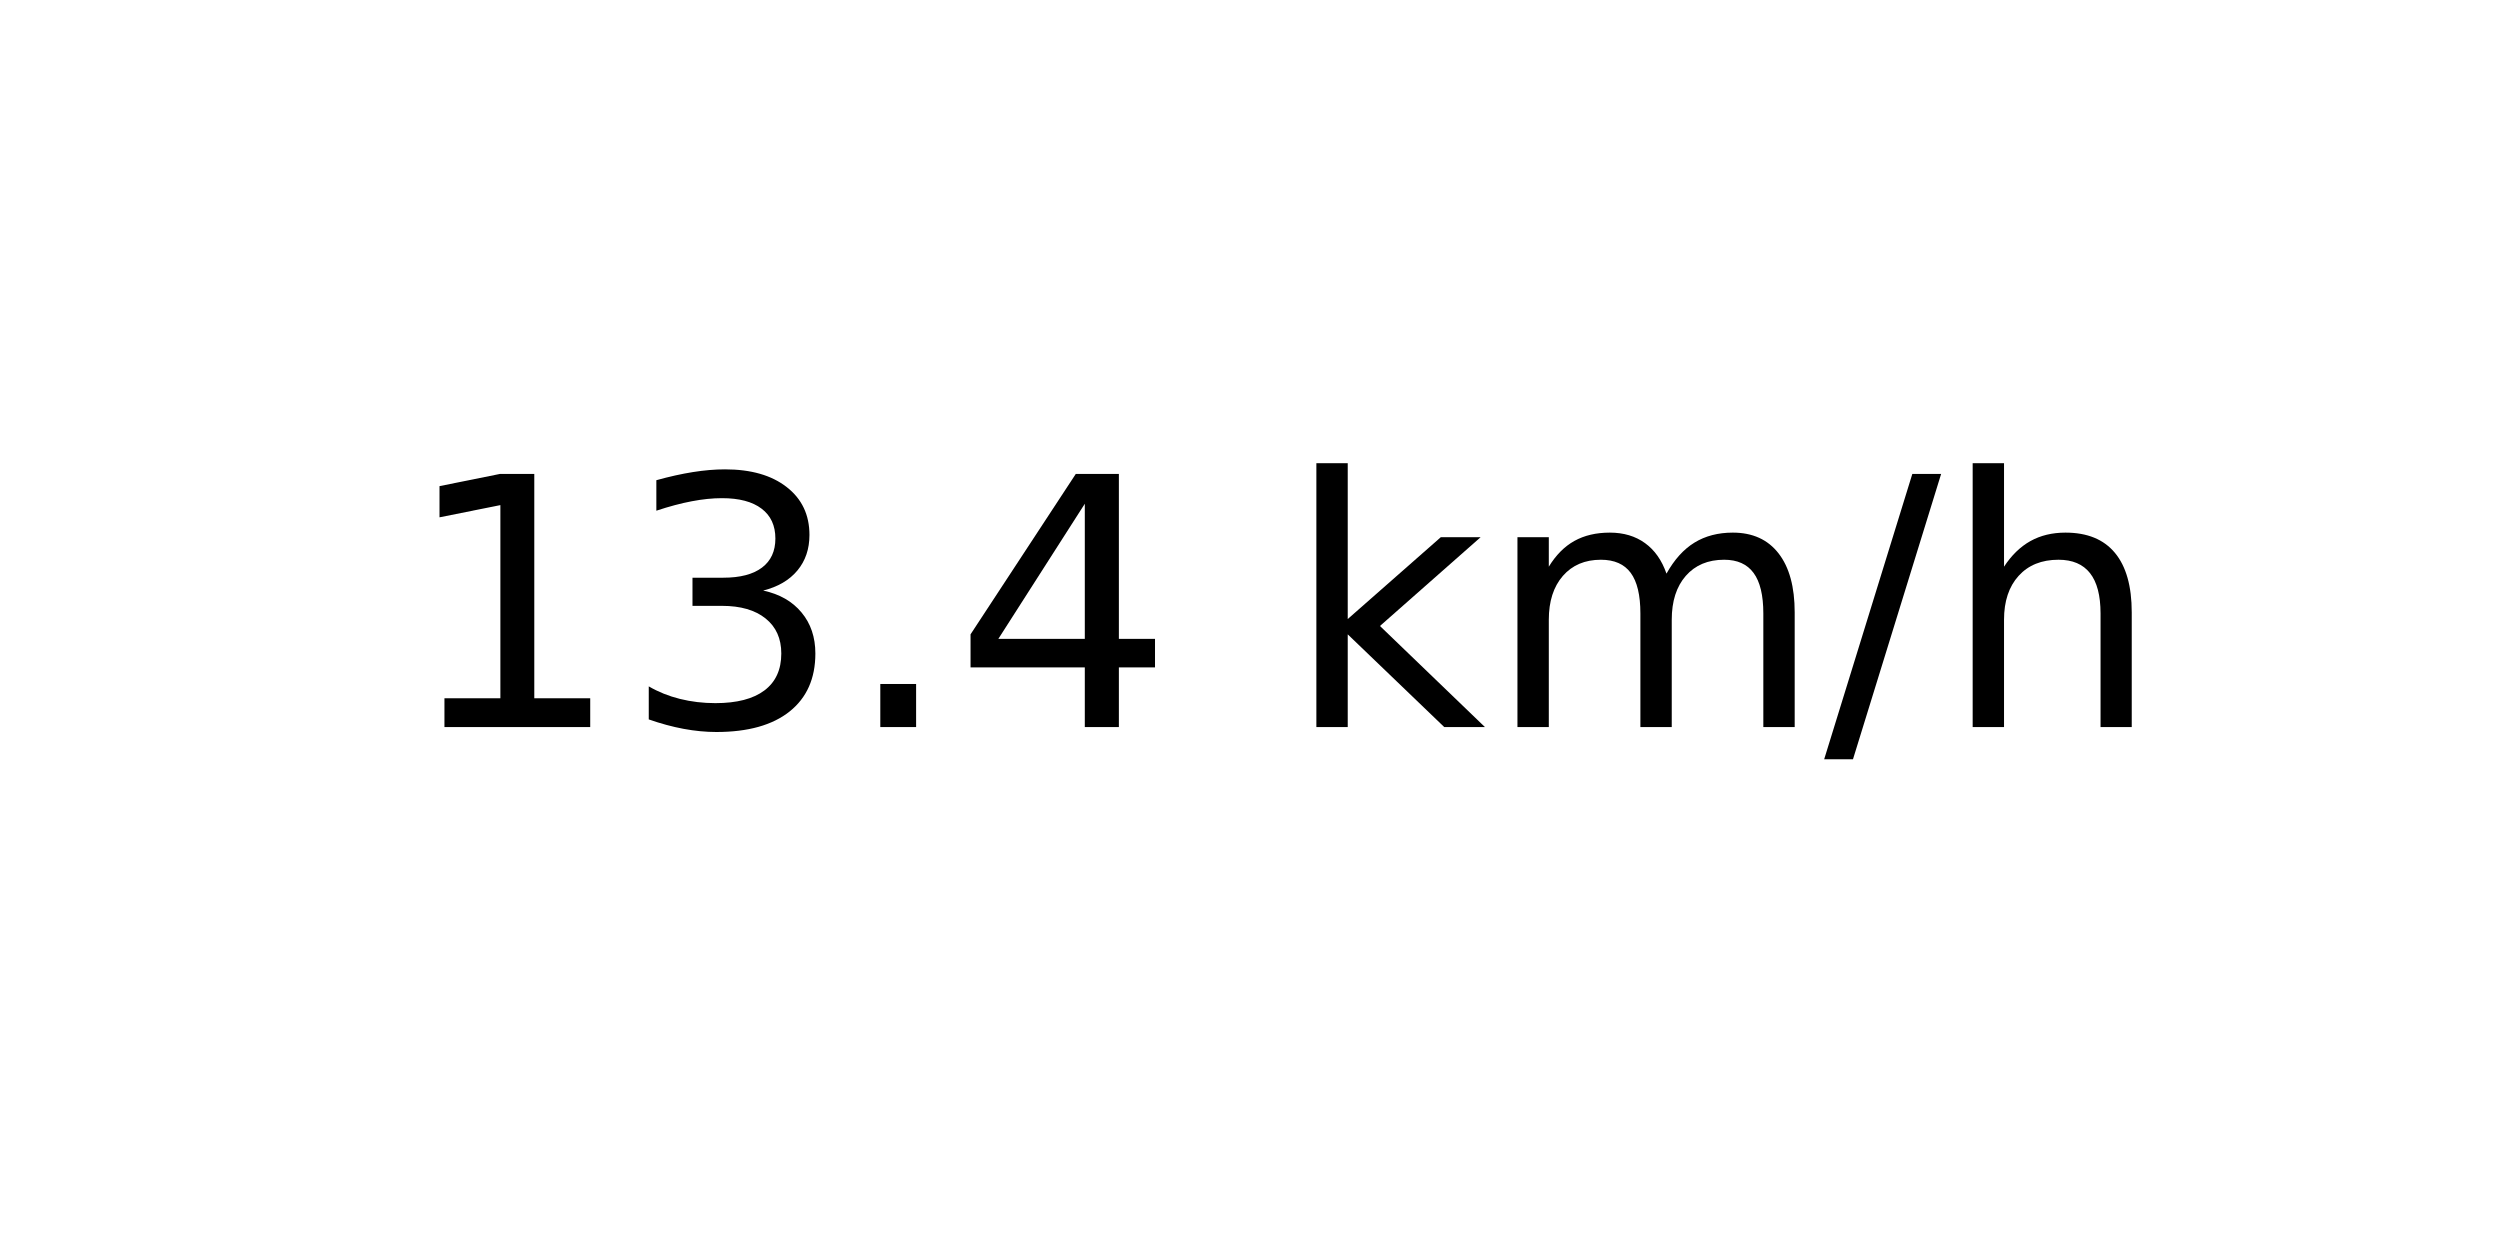
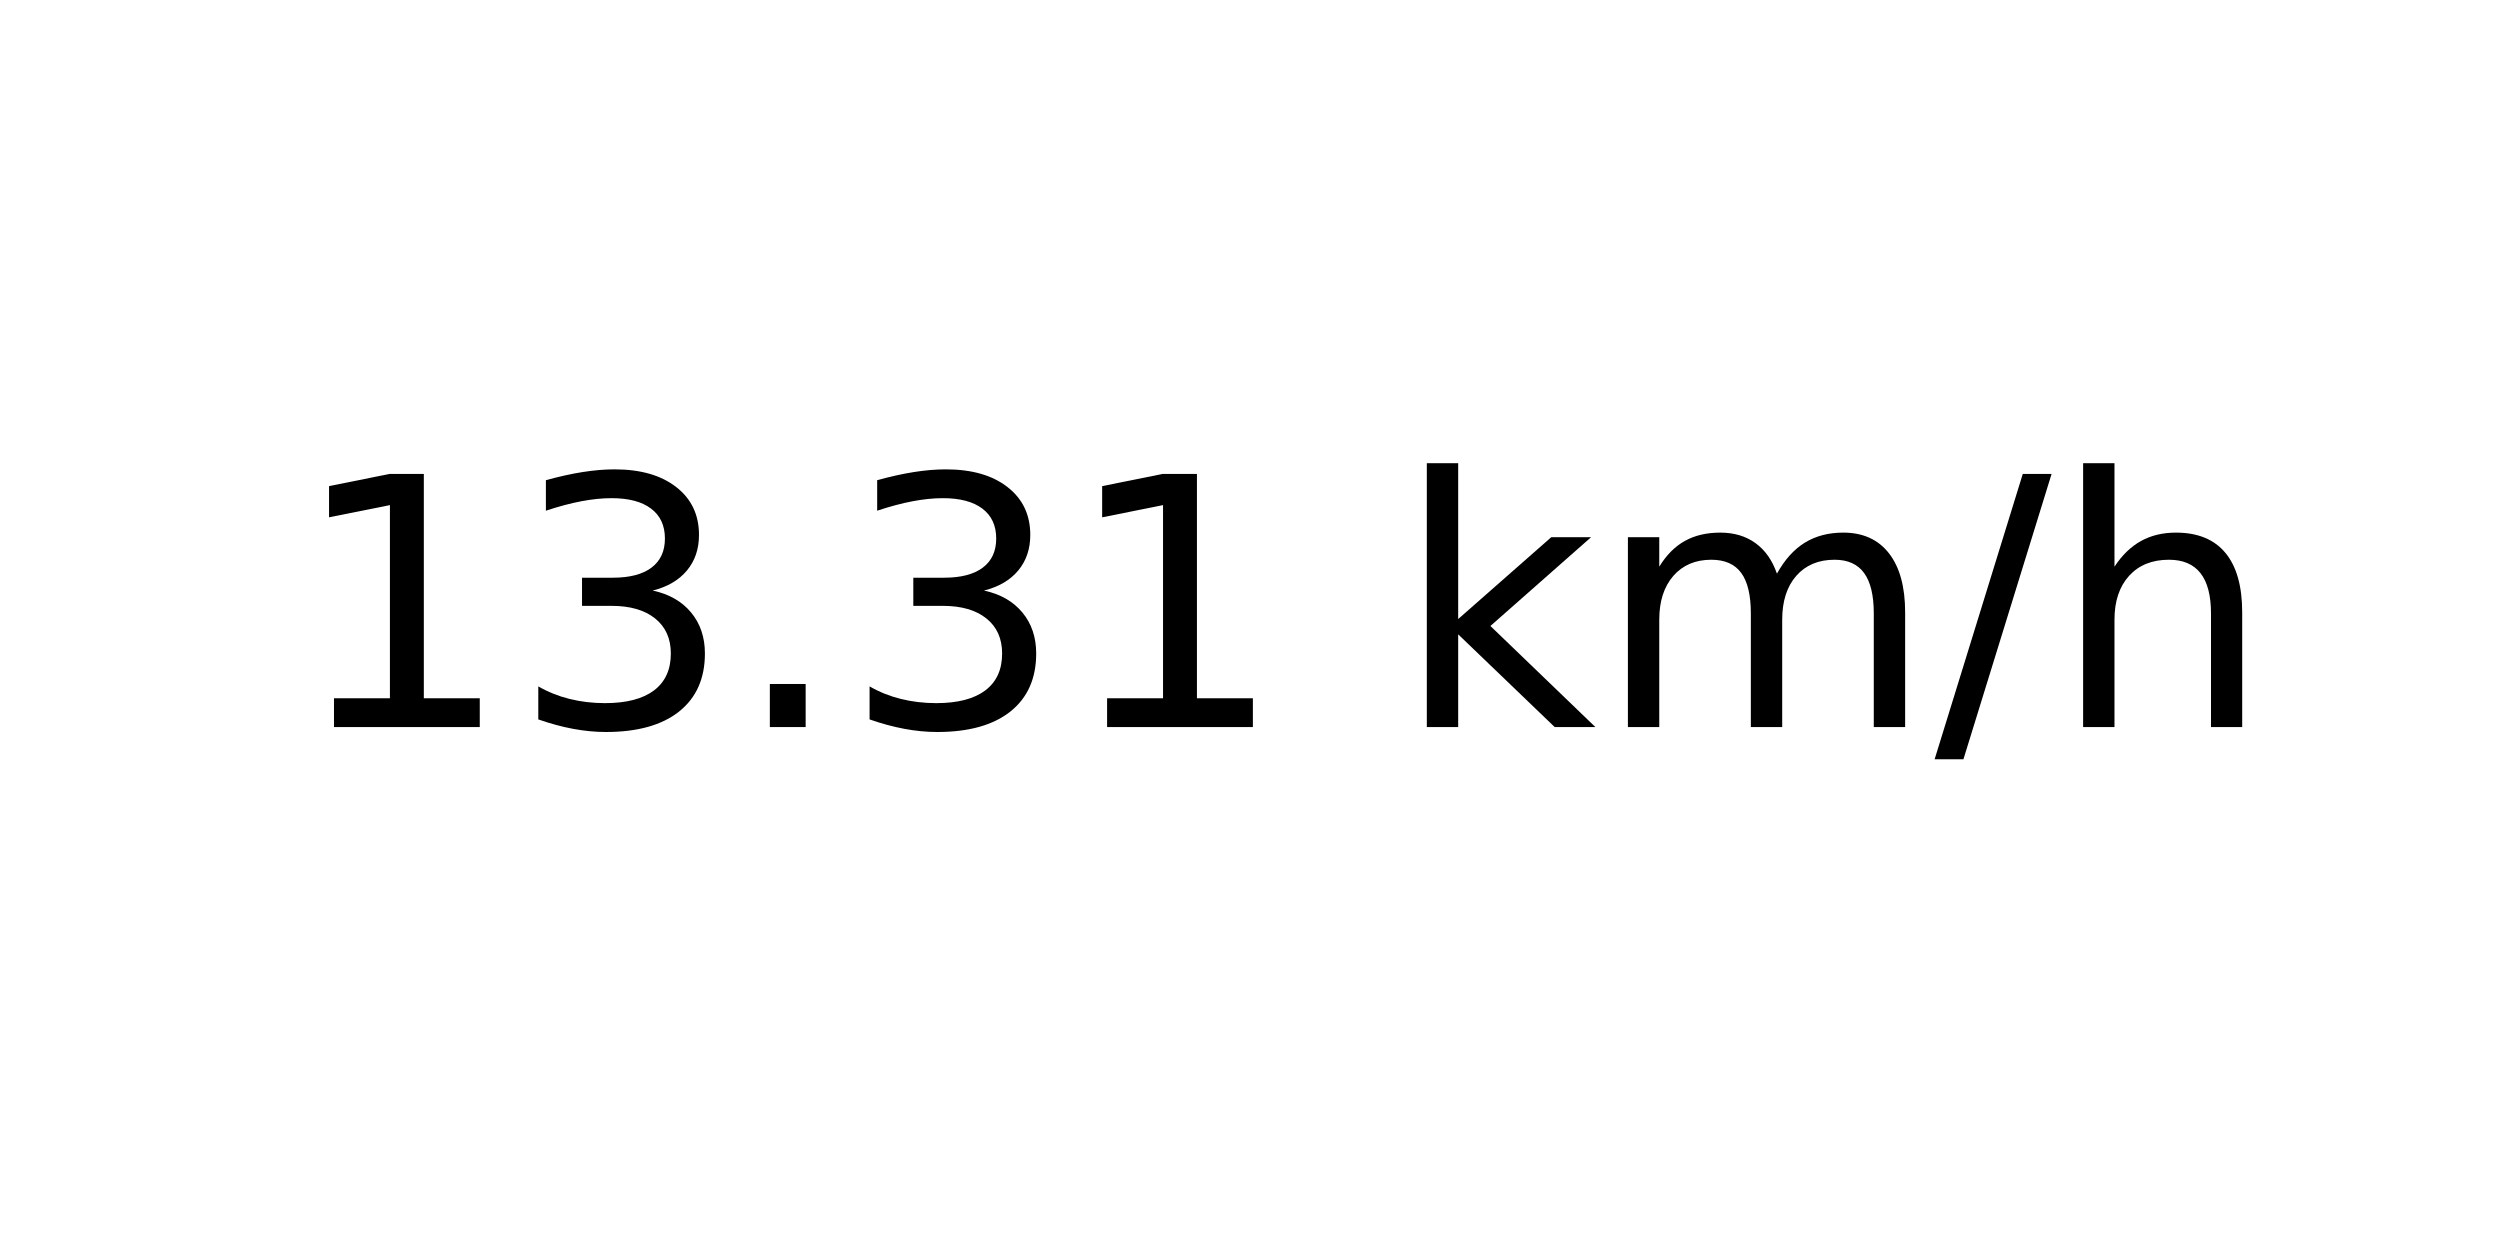
<svg xmlns="http://www.w3.org/2000/svg" xmlns:xlink="http://www.w3.org/1999/xlink" width="72pt" height="36pt" viewBox="0 0 72 36" version="1.1">
  <defs>
    <style type="text/css">*{stroke-linejoin: round; stroke-linecap: butt}</style>
  </defs>
  <g id="figure_1">
    <g id="axes_1">
      <g id="text_1">
-         <g transform="translate(11.55937 20.93937) scale(0.1 -0.1)">
+         <g transform="translate(8.378125 20.93937) scale(0.1 -0.1)">
          <defs>
            <path id="DejaVuSans-31" d="M 794 531  L 1825 531  L 1825 4091  L 703 3866  L 703 4441  L 1819 4666  L 2450 4666  L 2450 531  L 3481 531  L 3481 0  L 794 0  L 794 531  z " transform="scale(0.015625)" />
            <path id="DejaVuSans-33" d="M 2597 2516  Q 3050 2419 3304 2112  Q 3559 1806 3559 1356  Q 3559 666 3084 287  Q 2609 -91 1734 -91  Q 1441 -91 1130 -33  Q 819 25 488 141  L 488 750  Q 750 597 1062 519  Q 1375 441 1716 441  Q 2309 441 2620 675  Q 2931 909 2931 1356  Q 2931 1769 2642 2001  Q 2353 2234 1838 2234  L 1294 2234  L 1294 2753  L 1863 2753  Q 2328 2753 2575 2939  Q 2822 3125 2822 3475  Q 2822 3834 2567 4026  Q 2313 4219 1838 4219  Q 1578 4219 1281 4162  Q 984 4106 628 3988  L 628 4550  Q 988 4650 1302 4700  Q 1616 4750 1894 4750  Q 2613 4750 3031 4423  Q 3450 4097 3450 3541  Q 3450 3153 3228 2886  Q 3006 2619 2597 2516  z " transform="scale(0.015625)" />
            <path id="DejaVuSans-2e" d="M 684 794  L 1344 794  L 1344 0  L 684 0  L 684 794  z " transform="scale(0.015625)" />
-             <path id="DejaVuSans-34" d="M 2419 4116  L 825 1625  L 2419 1625  L 2419 4116  z M 2253 4666  L 3047 4666  L 3047 1625  L 3713 1625  L 3713 1100  L 3047 1100  L 3047 0  L 2419 0  L 2419 1100  L 313 1100  L 313 1709  L 2253 4666  z " transform="scale(0.015625)" />
            <path id="DejaVuSans-20" transform="scale(0.015625)" />
            <path id="DejaVuSans-6b" d="M 581 4863  L 1159 4863  L 1159 1991  L 2875 3500  L 3609 3500  L 1753 1863  L 3688 0  L 2938 0  L 1159 1709  L 1159 0  L 581 0  L 581 4863  z " transform="scale(0.015625)" />
            <path id="DejaVuSans-6d" d="M 3328 2828  Q 3544 3216 3844 3400  Q 4144 3584 4550 3584  Q 5097 3584 5394 3201  Q 5691 2819 5691 2113  L 5691 0  L 5113 0  L 5113 2094  Q 5113 2597 4934 2840  Q 4756 3084 4391 3084  Q 3944 3084 3684 2787  Q 3425 2491 3425 1978  L 3425 0  L 2847 0  L 2847 2094  Q 2847 2600 2669 2842  Q 2491 3084 2119 3084  Q 1678 3084 1418 2786  Q 1159 2488 1159 1978  L 1159 0  L 581 0  L 581 3500  L 1159 3500  L 1159 2956  Q 1356 3278 1631 3431  Q 1906 3584 2284 3584  Q 2666 3584 2933 3390  Q 3200 3197 3328 2828  z " transform="scale(0.015625)" />
            <path id="DejaVuSans-2f" d="M 1625 4666  L 2156 4666  L 531 -594  L 0 -594  L 1625 4666  z " transform="scale(0.015625)" />
            <path id="DejaVuSans-68" d="M 3513 2113  L 3513 0  L 2938 0  L 2938 2094  Q 2938 2591 2744 2837  Q 2550 3084 2163 3084  Q 1697 3084 1428 2787  Q 1159 2491 1159 1978  L 1159 0  L 581 0  L 581 4863  L 1159 4863  L 1159 2956  Q 1366 3272 1645 3428  Q 1925 3584 2291 3584  Q 2894 3584 3203 3211  Q 3513 2838 3513 2113  z " transform="scale(0.015625)" />
          </defs>
          <use xlink:href="#DejaVuSans-31" />
          <use xlink:href="#DejaVuSans-33" x="63.623" />
          <use xlink:href="#DejaVuSans-2e" x="127.246" />
-           <use xlink:href="#DejaVuSans-34" x="159.033" />
-           <use xlink:href="#DejaVuSans-20" x="222.656" />
-           <use xlink:href="#DejaVuSans-6b" x="254.443" />
-           <use xlink:href="#DejaVuSans-6d" x="312.354" />
-           <use xlink:href="#DejaVuSans-2f" x="409.766" />
-           <use xlink:href="#DejaVuSans-68" x="443.457" />
+           <use xlink:href="#DejaVuSans-33" x="159.033" />
+           <use xlink:href="#DejaVuSans-31" x="222.656" />
+           <use xlink:href="#DejaVuSans-20" x="286.279" />
+           <use xlink:href="#DejaVuSans-6b" x="318.066" />
+           <use xlink:href="#DejaVuSans-6d" x="375.977" />
+           <use xlink:href="#DejaVuSans-2f" x="473.389" />
+           <use xlink:href="#DejaVuSans-68" x="507.08" />
        </g>
      </g>
    </g>
  </g>
</svg>
